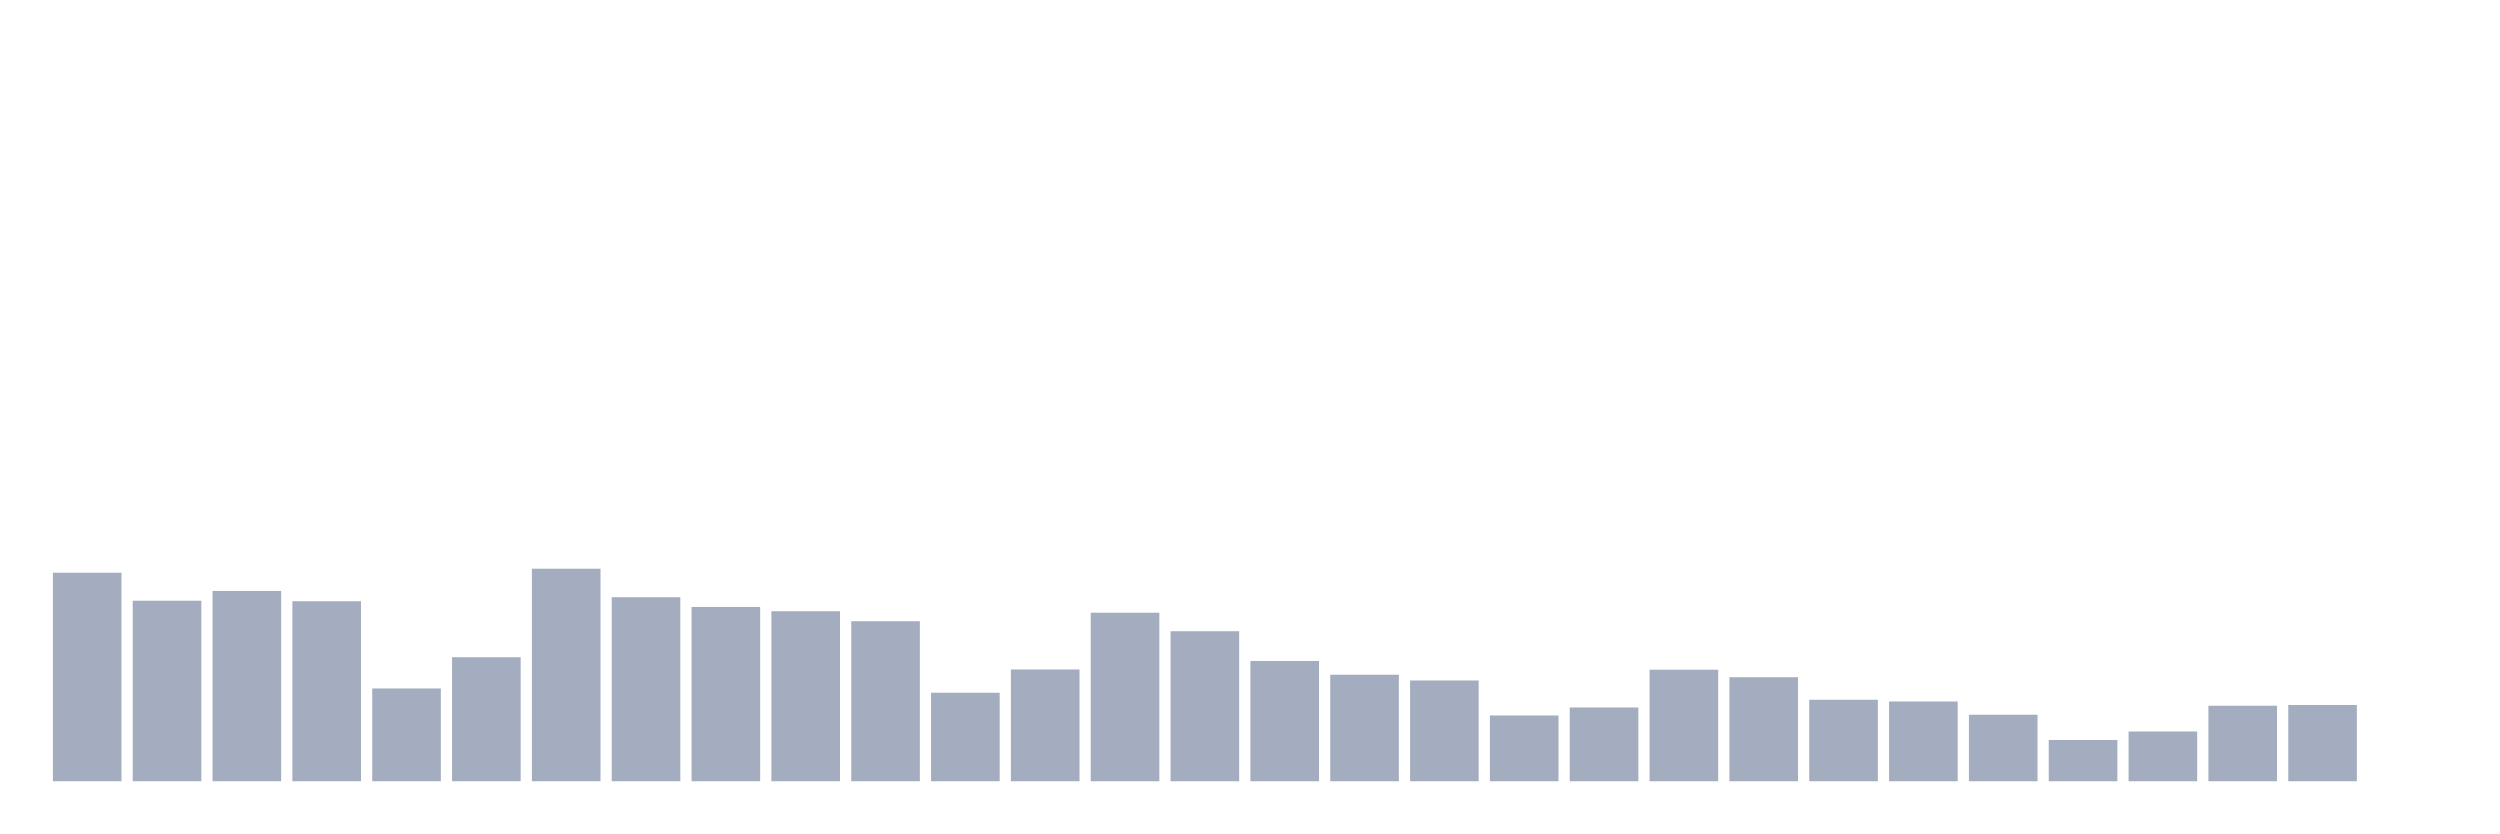
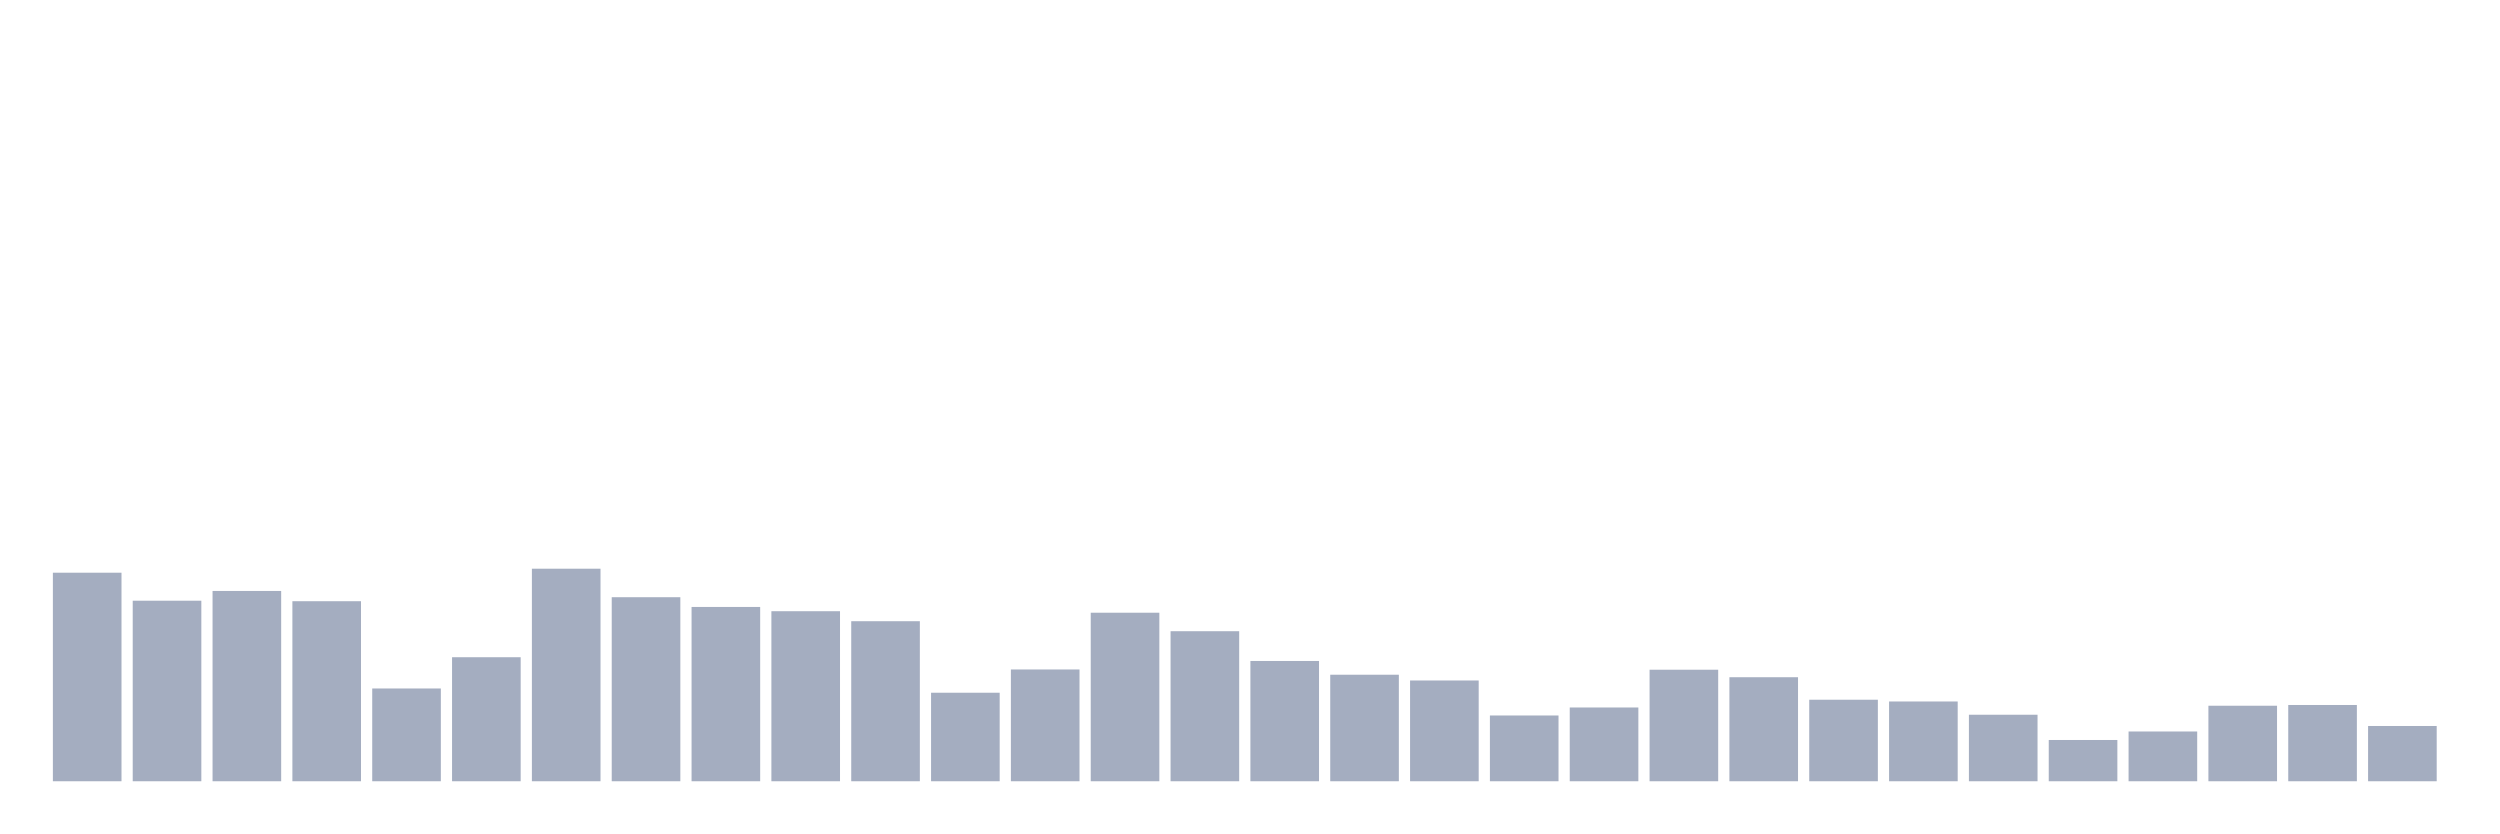
<svg xmlns="http://www.w3.org/2000/svg" viewBox="0 0 480 160">
  <g transform="translate(10,10)">
    <rect class="bar" x="0.153" width="13.175" y="99.959" height="40.041" fill="rgb(164,173,192)" />
    <rect class="bar" x="15.482" width="13.175" y="105.336" height="34.664" fill="rgb(164,173,192)" />
    <rect class="bar" x="30.81" width="13.175" y="103.464" height="36.536" fill="rgb(164,173,192)" />
    <rect class="bar" x="46.138" width="13.175" y="105.432" height="34.568" fill="rgb(164,173,192)" />
    <rect class="bar" x="61.466" width="13.175" y="122.188" height="17.812" fill="rgb(164,173,192)" />
    <rect class="bar" x="76.794" width="13.175" y="116.187" height="23.813" fill="rgb(164,173,192)" />
    <rect class="bar" x="92.123" width="13.175" y="99.191" height="40.809" fill="rgb(164,173,192)" />
    <rect class="bar" x="107.451" width="13.175" y="104.664" height="35.336" fill="rgb(164,173,192)" />
    <rect class="bar" x="122.779" width="13.175" y="106.536" height="33.464" fill="rgb(164,173,192)" />
    <rect class="bar" x="138.107" width="13.175" y="107.353" height="32.647" fill="rgb(164,173,192)" />
    <rect class="bar" x="153.436" width="13.175" y="109.273" height="30.727" fill="rgb(164,173,192)" />
    <rect class="bar" x="168.764" width="13.175" y="123.004" height="16.996" fill="rgb(164,173,192)" />
    <rect class="bar" x="184.092" width="13.175" y="118.539" height="21.461" fill="rgb(164,173,192)" />
    <rect class="bar" x="199.42" width="13.175" y="107.641" height="32.359" fill="rgb(164,173,192)" />
    <rect class="bar" x="214.748" width="13.175" y="111.193" height="28.807" fill="rgb(164,173,192)" />
    <rect class="bar" x="230.077" width="13.175" y="116.907" height="23.093" fill="rgb(164,173,192)" />
    <rect class="bar" x="245.405" width="13.175" y="119.547" height="20.453" fill="rgb(164,173,192)" />
    <rect class="bar" x="260.733" width="13.175" y="120.652" height="19.348" fill="rgb(164,173,192)" />
    <rect class="bar" x="276.061" width="13.175" y="127.373" height="12.627" fill="rgb(164,173,192)" />
    <rect class="bar" x="291.39" width="13.175" y="125.837" height="14.163" fill="rgb(164,173,192)" />
    <rect class="bar" x="306.718" width="13.175" y="118.587" height="21.413" fill="rgb(164,173,192)" />
    <rect class="bar" x="322.046" width="13.175" y="120.027" height="19.973" fill="rgb(164,173,192)" />
    <rect class="bar" x="337.374" width="13.175" y="124.348" height="15.652" fill="rgb(164,173,192)" />
    <rect class="bar" x="352.702" width="13.175" y="124.684" height="15.316" fill="rgb(164,173,192)" />
    <rect class="bar" x="368.031" width="13.175" y="127.229" height="12.771" fill="rgb(164,173,192)" />
    <rect class="bar" x="383.359" width="13.175" y="132.078" height="7.922" fill="rgb(164,173,192)" />
    <rect class="bar" x="398.687" width="13.175" y="130.446" height="9.554" fill="rgb(164,173,192)" />
    <rect class="bar" x="414.015" width="13.175" y="125.501" height="14.499" fill="rgb(164,173,192)" />
    <rect class="bar" x="429.344" width="13.175" y="125.357" height="14.643" fill="rgb(164,173,192)" />
-     <rect class="bar" x="444.672" width="13.175" y="140" height="0" fill="rgb(164,173,192)" />
+     <rect class="bar" x="444.672" width="13.175" y="129.39" height="10.61" fill="rgb(164,173,192)" />
  </g>
</svg>
